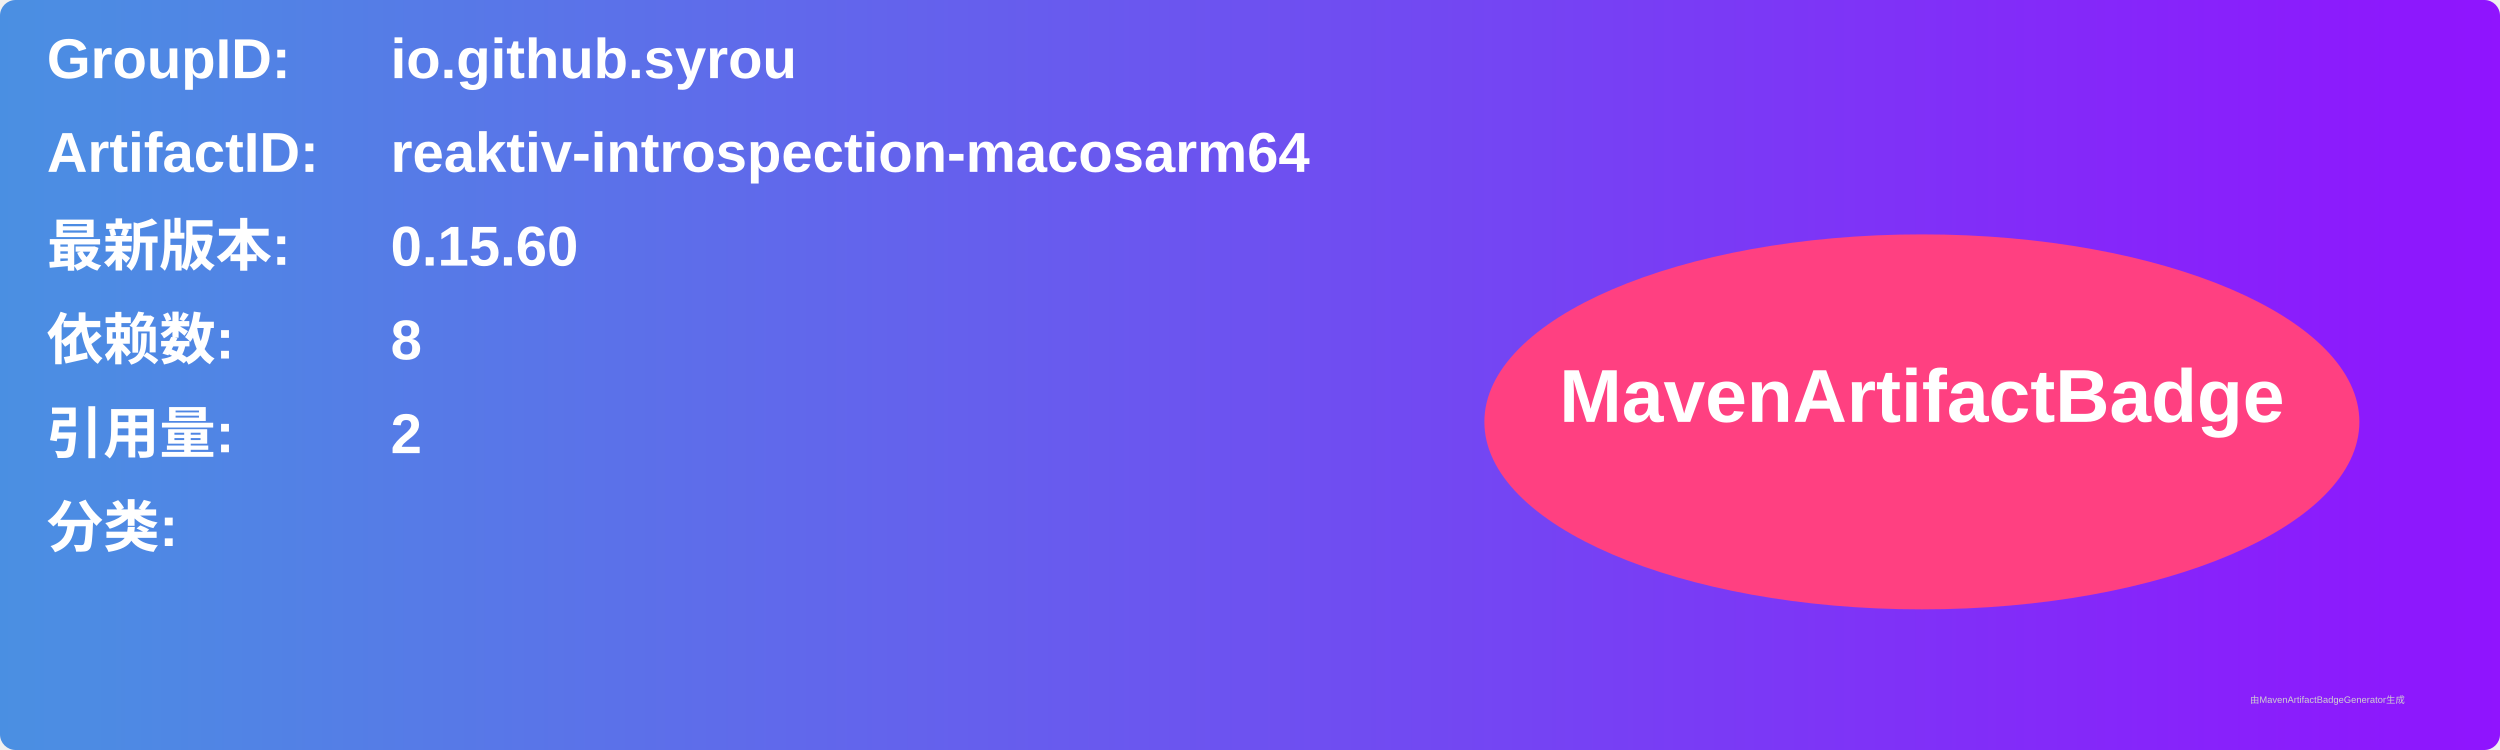
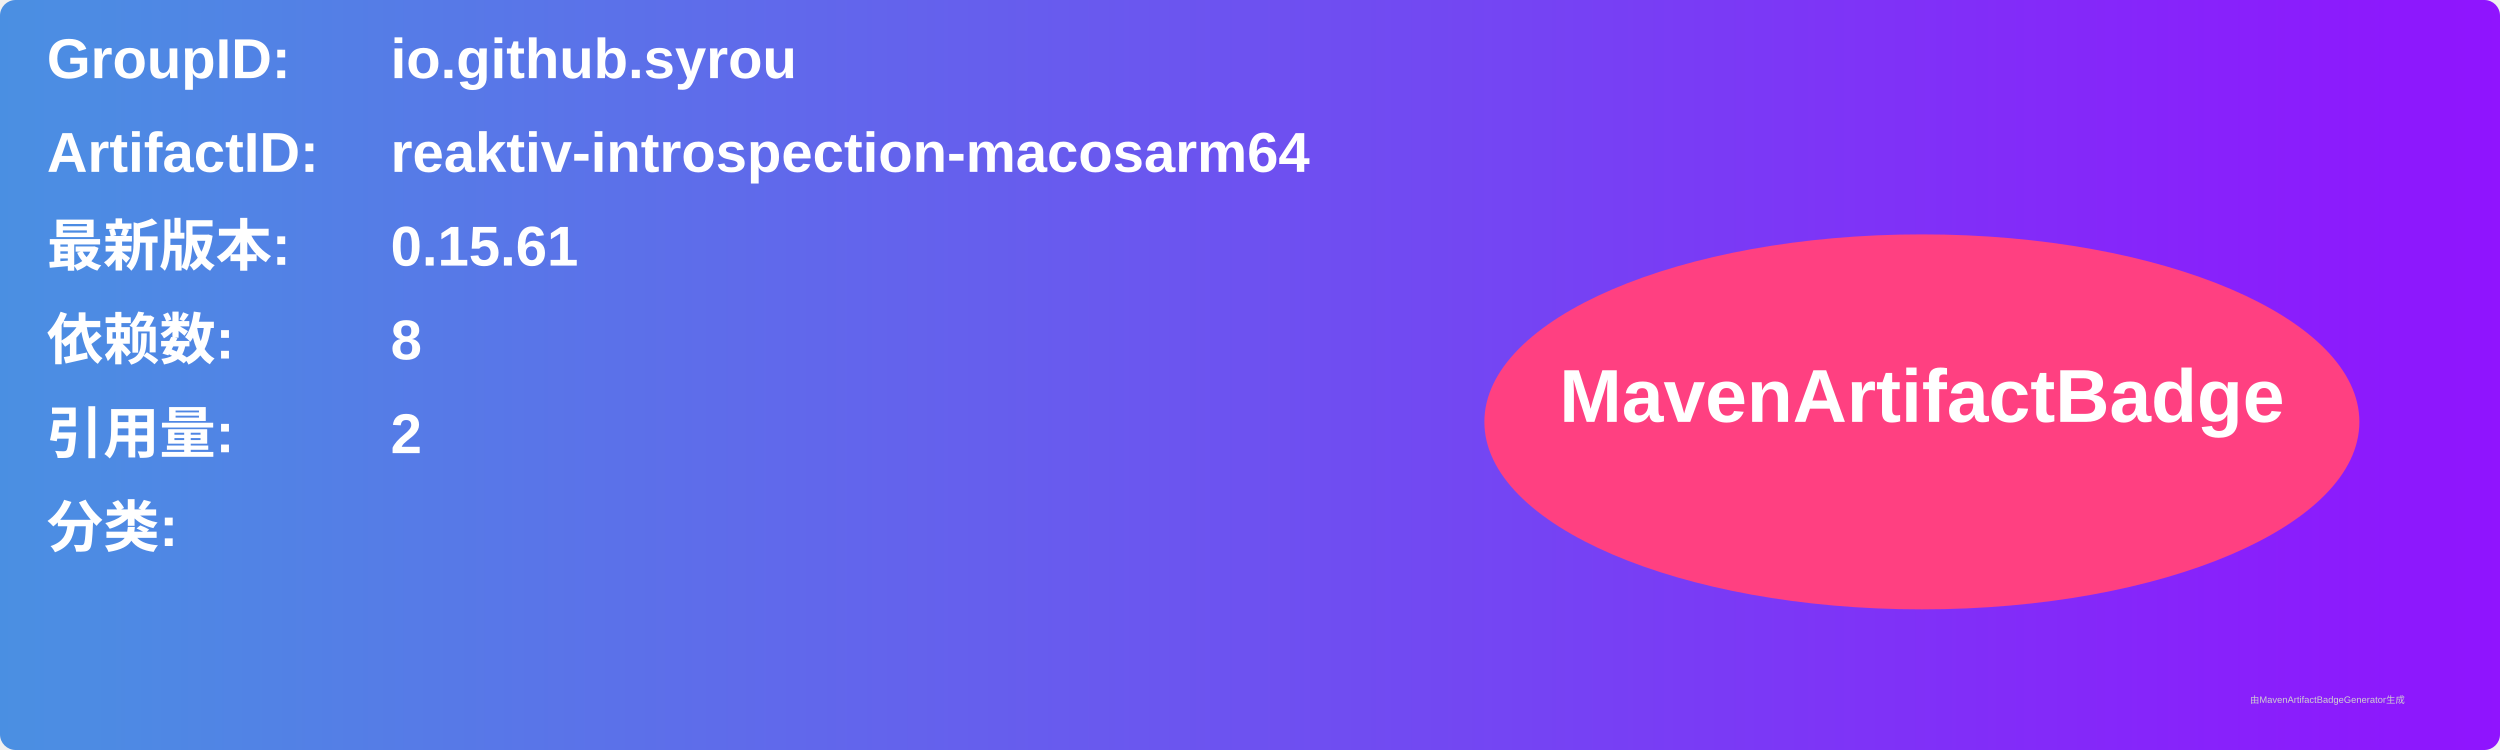
<svg xmlns="http://www.w3.org/2000/svg" width="800" height="240" viewBox="0 0 800 240">
  <linearGradient id="grad" x1="0%" y1="0%" x2="100%" y2="0%">
    <stop offset="0%" stop-color="#4a90e2" />
    <stop offset="100%" stop-color="#9013fe" />
  </linearGradient>
  <rect width="100%" height="100%" rx="5" ry="5" fill="url(#grad)" />
  <g transform="translate(15, 15)">
    <text x="0" y="10" font-family="Arial" font-size="18" fill="white" font-weight="bold" width="260">GroupID:</text>
    <text x="110" y="10" font-family="Arial" font-size="18" fill="white" font-weight="bold" width="460">io.github.syrou</text>
    <text x="0" y="40" font-family="Arial" font-size="18" fill="white" font-weight="bold" width="260">ArtifactID:</text>
    <text x="110" y="40" font-family="Arial" font-size="18" fill="white" font-weight="bold" width="460">reaktiv-introspection-macosarm64</text>
    <text x="0" y="70" font-family="Arial" font-size="18" fill="white" font-weight="bold">最新版本:</text>
    <text x="110" y="70" font-family="Arial" font-size="18" fill="white" font-weight="bold">
-       <tspan font-weight="bold">0.15.60</tspan>
+       <tspan font-weight="bold">0.15.61</tspan>
    </text>
    <text x="0" y="100" font-family="Arial" font-size="18" fill="white" font-weight="bold">依赖数: </text>
    <text x="110" y="100" font-family="Arial" font-size="18" fill="white">
      <tspan font-weight="bold">8</tspan>
    </text>
    <text x="0" y="130" font-family="Arial" font-size="18" fill="white" font-weight="bold">引用量: </text>
    <text x="110" y="130" font-family="Arial" font-size="18" fill="white">
      <tspan font-weight="bold">2</tspan>
    </text>
    <text x="0" y="160" font-family="Arial" font-size="18" fill="white" font-weight="bold">分类:</text>
    <text x="10" y="190" font-family="Arial" font-size="10" fill="white">
      <tspan font-weight="bold" />
    </text>
    <ellipse cx="600" cy="120" rx="140" ry="60" fill="#ff4081" />
    <text x="600" y="120" text-anchor="middle" font-family="Arial" font-size="24" fill="white" font-weight="bold">MavenArtifactBadge</text>
  </g>
  <text x="720" y="225" font-family="Arial" font-size="3" fill="#d0d0d0">由MavenArtifactBadgeGenerator生成</text>
</svg>
